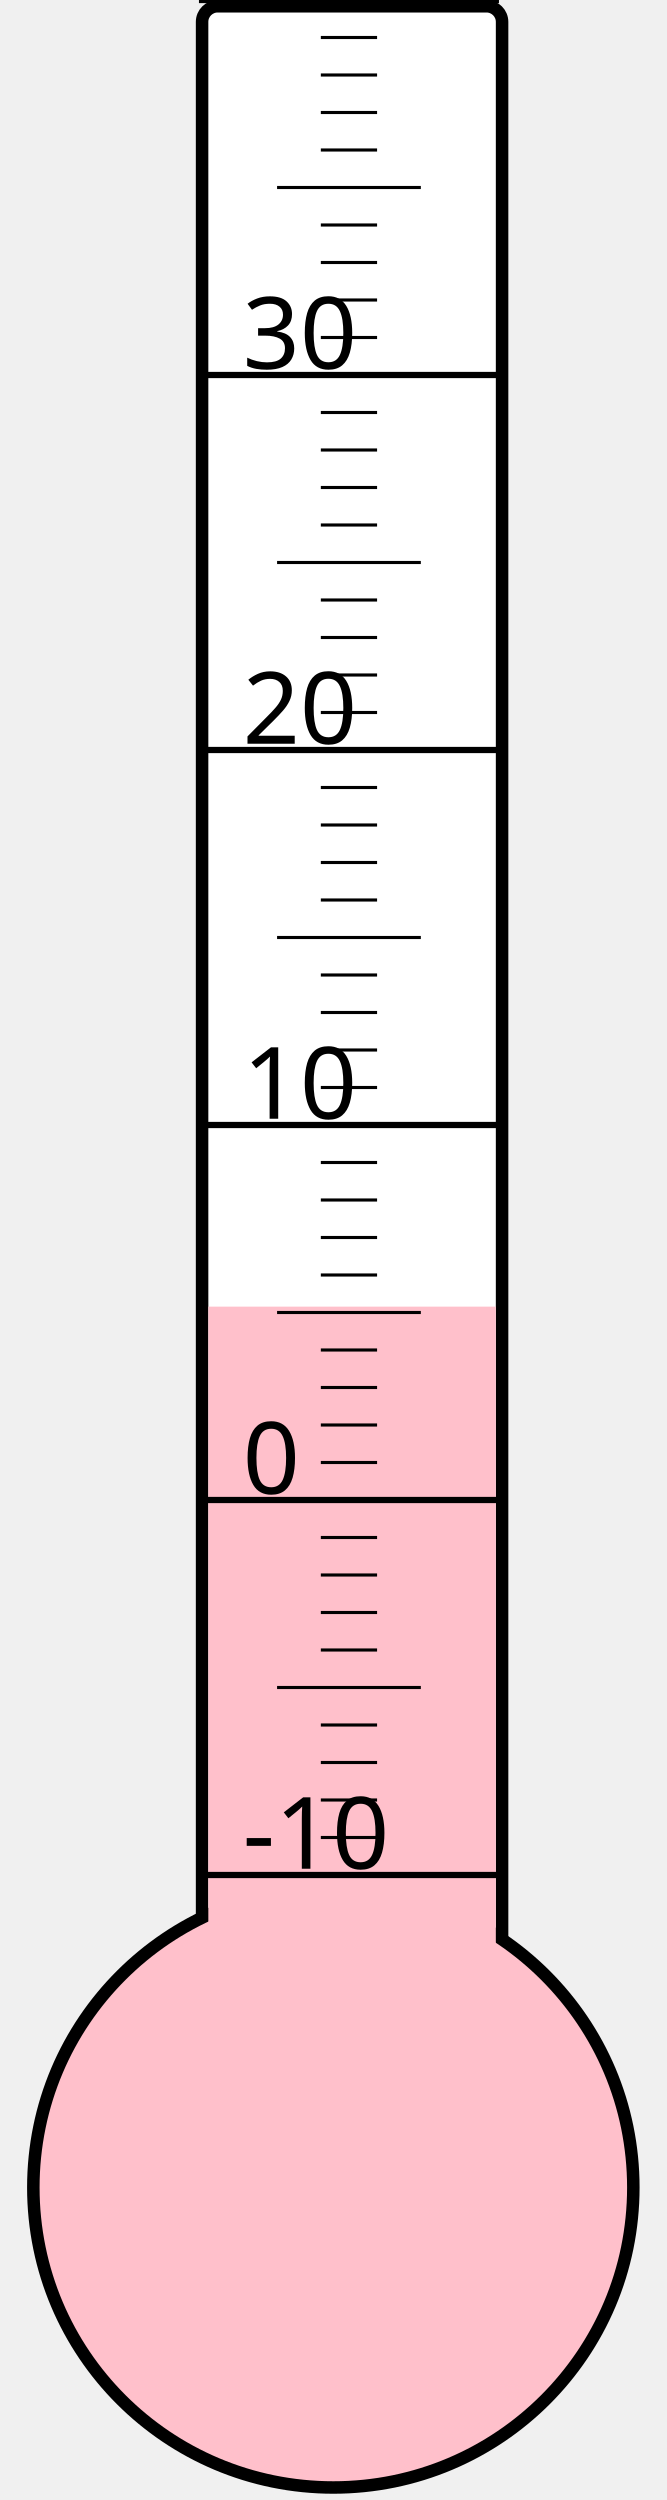
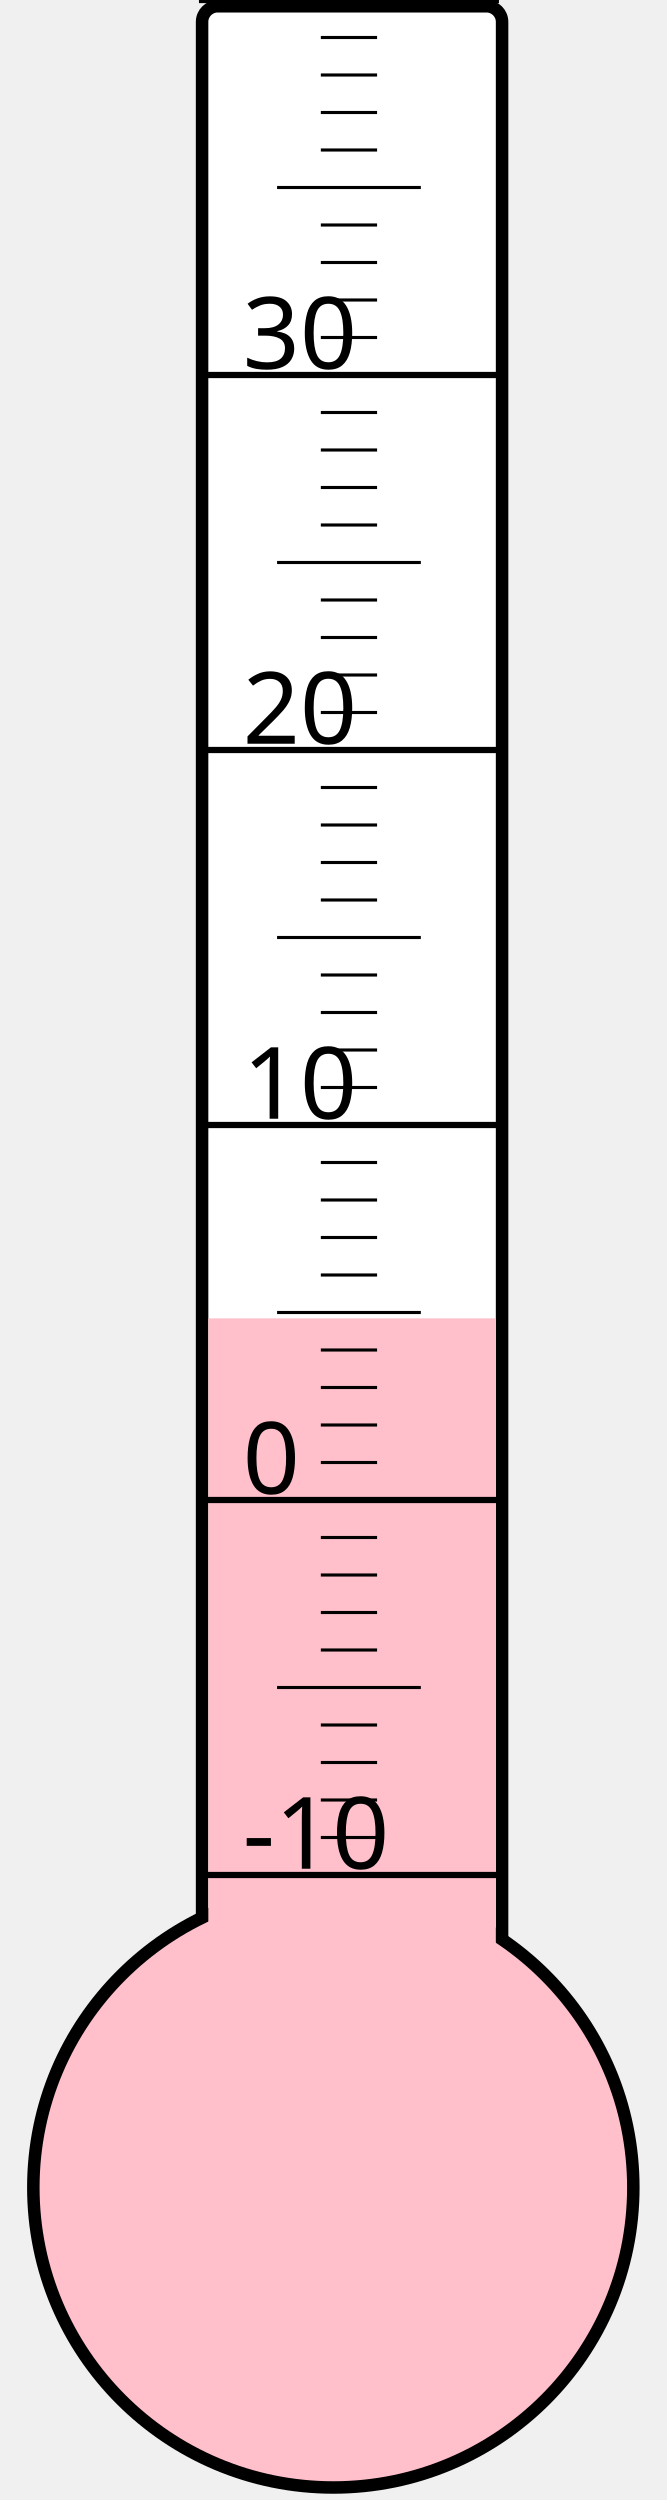
<svg xmlns="http://www.w3.org/2000/svg" width="40px" height="150px" viewBox="0 0 200 800">
  <rect width="200" height="800" x="0" y="0" style="fill: #ffffeb; fill-opacity: 0;" />
  <rect width="96" height="680" x="58" y="2" rx="5" ry="5" style="fill: white; fill-opacity: 1; stroke: black; stroke-width: 4;" />
  <circle cx="100" cy="700" r="96" style="fill: pink; stroke: black; stroke-width: 4;" />
-   <rect width="92" height="281.875" x="60" y="418.125" style="fill: pink; fill-opacity: 1; stroke-width: 0;" />
+   <rect width="92" height="278.125" x="60" y="421.875" style="fill: pink; fill-opacity: 1; stroke-width: 0;" />
  <text x="71" y="598" style="font-family: sans-serif; font-size: 24pt;">-10</text>
  <text x="71" y="478" style="font-family: sans-serif; font-size: 24pt;">0</text>
  <text x="71" y="358" style="font-family: sans-serif; font-size: 24pt;">10</text>
  <text x="71" y="238" style="font-family: sans-serif; font-size: 24pt;">20</text>
  <text x="71" y="118" style="font-family: sans-serif; font-size: 24pt;">30</text>
  <g style="stroke: black;">
    <line x1="57" y1="600" x2="153" y2="600" style="stroke-width: 2;" />
    <line x1="96" y1="588" x2="114" y2="588" style="stroke-width: 1;" />
    <line x1="96" y1="576" x2="114" y2="576" style="stroke-width: 1;" />
    <line x1="96" y1="564" x2="114" y2="564" style="stroke-width: 1;" />
    <line x1="96" y1="552" x2="114" y2="552" style="stroke-width: 1;" />
    <line x1="82" y1="540" x2="128" y2="540" style="stroke-width: 1;" />
    <line x1="96" y1="528" x2="114" y2="528" style="stroke-width: 1;" />
    <line x1="96" y1="516" x2="114" y2="516" style="stroke-width: 1;" />
    <line x1="96" y1="504" x2="114" y2="504" style="stroke-width: 1;" />
    <line x1="96" y1="492" x2="114" y2="492" style="stroke-width: 1;" />
    <line x1="57" y1="480" x2="153" y2="480" style="stroke-width: 2;" />
    <line x1="96" y1="468" x2="114" y2="468" style="stroke-width: 1;" />
    <line x1="96" y1="456" x2="114" y2="456" style="stroke-width: 1;" />
    <line x1="96" y1="444" x2="114" y2="444" style="stroke-width: 1;" />
    <line x1="96" y1="432" x2="114" y2="432" style="stroke-width: 1;" />
    <line x1="82" y1="420" x2="128" y2="420" style="stroke-width: 1;" />
    <line x1="96" y1="408" x2="114" y2="408" style="stroke-width: 1;" />
    <line x1="96" y1="396" x2="114" y2="396" style="stroke-width: 1;" />
    <line x1="96" y1="384" x2="114" y2="384" style="stroke-width: 1;" />
    <line x1="96" y1="372" x2="114" y2="372" style="stroke-width: 1;" />
    <line x1="57" y1="360" x2="153" y2="360" style="stroke-width: 2;" />
    <line x1="96" y1="348" x2="114" y2="348" style="stroke-width: 1;" />
    <line x1="96" y1="336" x2="114" y2="336" style="stroke-width: 1;" />
    <line x1="96" y1="324" x2="114" y2="324" style="stroke-width: 1;" />
    <line x1="96" y1="312" x2="114" y2="312" style="stroke-width: 1;" />
    <line x1="82" y1="300" x2="128" y2="300" style="stroke-width: 1;" />
    <line x1="96" y1="288" x2="114" y2="288" style="stroke-width: 1;" />
    <line x1="96" y1="276" x2="114" y2="276" style="stroke-width: 1;" />
    <line x1="96" y1="264" x2="114" y2="264" style="stroke-width: 1;" />
    <line x1="96" y1="252" x2="114" y2="252" style="stroke-width: 1;" />
    <line x1="57" y1="240" x2="153" y2="240" style="stroke-width: 2;" />
    <line x1="96" y1="228" x2="114" y2="228" style="stroke-width: 1;" />
    <line x1="96" y1="216" x2="114" y2="216" style="stroke-width: 1;" />
    <line x1="96" y1="204" x2="114" y2="204" style="stroke-width: 1;" />
    <line x1="96" y1="192" x2="114" y2="192" style="stroke-width: 1;" />
    <line x1="82" y1="180" x2="128" y2="180" style="stroke-width: 1;" />
    <line x1="96" y1="168" x2="114" y2="168" style="stroke-width: 1;" />
    <line x1="96" y1="156" x2="114" y2="156" style="stroke-width: 1;" />
    <line x1="96" y1="144" x2="114" y2="144" style="stroke-width: 1;" />
    <line x1="96" y1="132" x2="114" y2="132" style="stroke-width: 1;" />
    <line x1="57" y1="120" x2="153" y2="120" style="stroke-width: 2;" />
    <line x1="96" y1="108" x2="114" y2="108" style="stroke-width: 1;" />
    <line x1="96" y1="96" x2="114" y2="96" style="stroke-width: 1;" />
    <line x1="96" y1="84" x2="114" y2="84" style="stroke-width: 1;" />
    <line x1="96" y1="72" x2="114" y2="72" style="stroke-width: 1;" />
    <line x1="82" y1="60" x2="128" y2="60" style="stroke-width: 1;" />
    <line x1="96" y1="48" x2="114" y2="48" style="stroke-width: 1;" />
    <line x1="96" y1="36" x2="114" y2="36" style="stroke-width: 1;" />
    <line x1="96" y1="24" x2="114" y2="24" style="stroke-width: 1;" />
    <line x1="96" y1="12" x2="114" y2="12" style="stroke-width: 1;" />
    <line x1="57" y1="0" x2="153" y2="0" style="stroke-width: 2;" />
  </g>
</svg>
